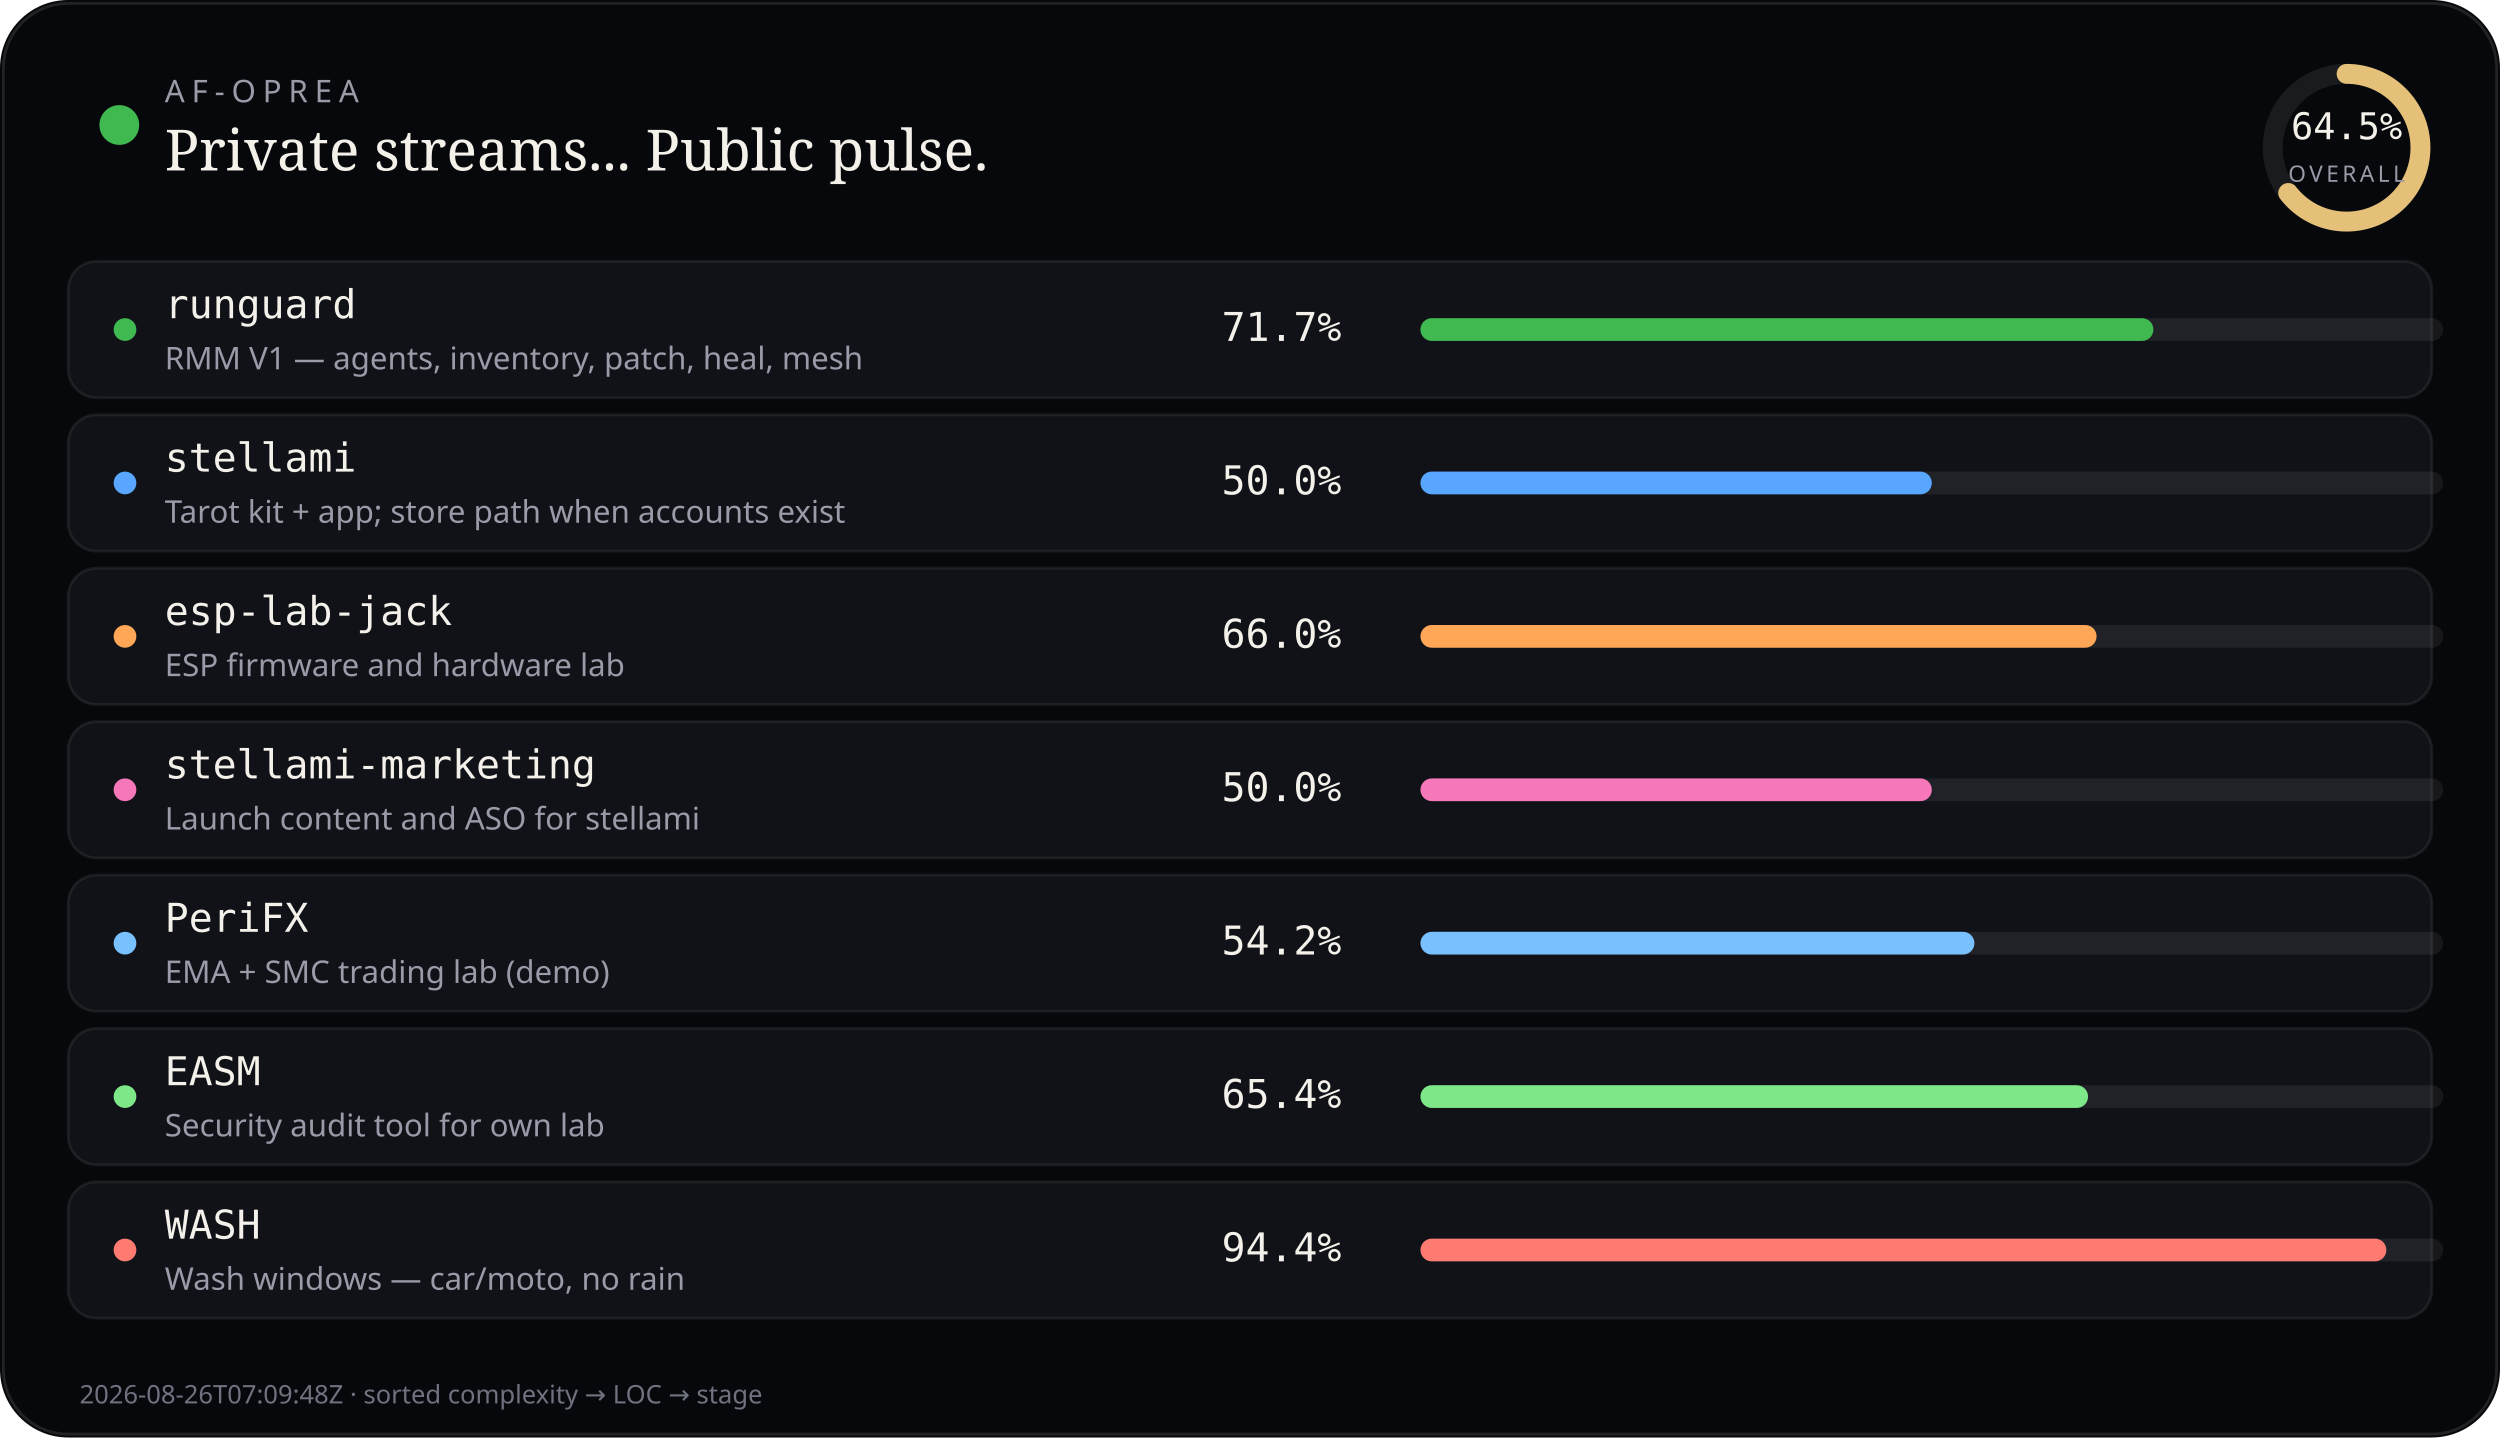
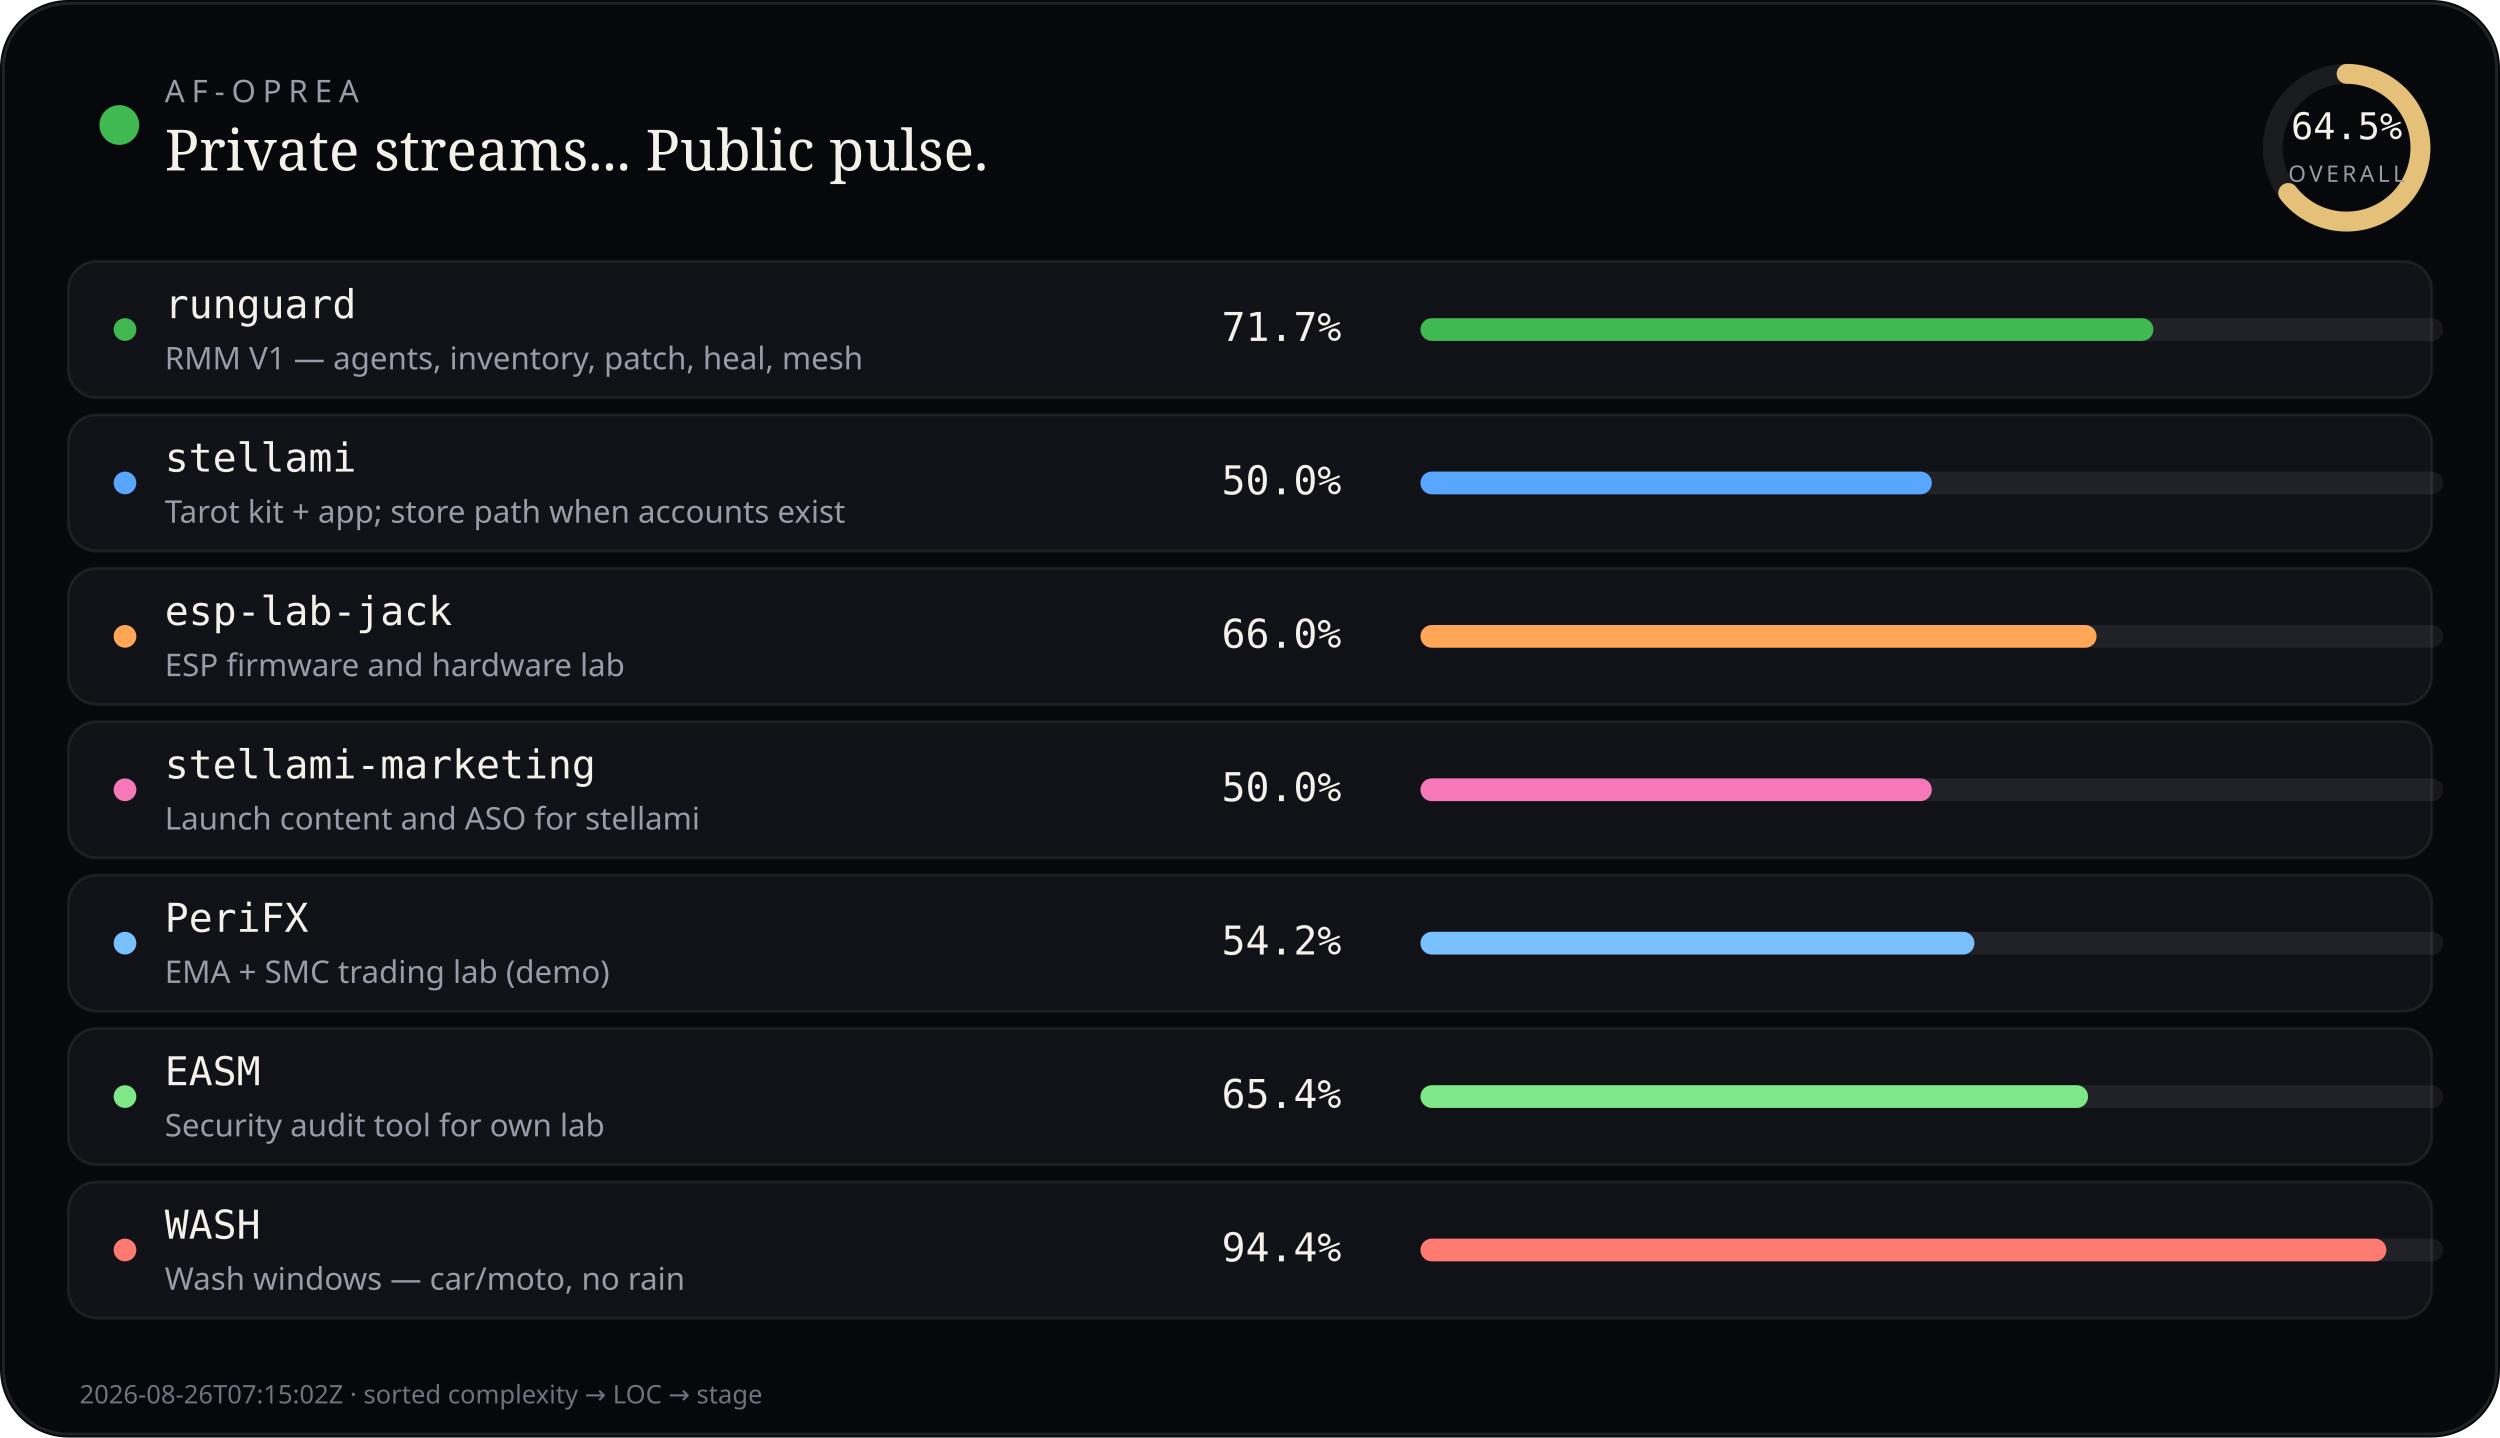
<svg xmlns="http://www.w3.org/2000/svg" viewBox="0 0 880 506" width="880" height="506" role="img" aria-label="AF-Oprea public work pulse">
  <rect width="880" height="506" rx="24" fill="#07080b" />
  <rect x="1.2" y="1.2" width="877.6" height="503.6" rx="22.8" fill="none" stroke="rgba(232,228,214,0.12)" />
  <circle cx="42" cy="44" r="7" fill="#3fb950" />
  <text x="58" y="36" fill="#9a9aa8" font-size="11" font-family="ui-sans-serif, system-ui, sans-serif" letter-spacing="2.4">AF-OPREA</text>
  <text x="58" y="60" fill="#f4f1ea" font-size="20" font-family="ui-serif, Georgia, serif">Private streams... Public pulse.</text>
  <g transform="translate(790,16)">
    <circle cx="36" cy="36" r="26" fill="none" stroke="rgba(255,255,255,0.08)" stroke-width="7" />
    <circle cx="36" cy="36" r="26" fill="none" stroke="#e4c078" stroke-width="7" stroke-linecap="round" stroke-dasharray="163.36" stroke-dashoffset="57.99" transform="rotate(-90 36 36)" />
    <text x="36" y="33" text-anchor="middle" fill="#f4f1ea" font-size="13" font-family="ui-monospace, monospace">64.5%</text>
    <text x="36" y="48" text-anchor="middle" fill="#9a9aa8" font-size="8" font-family="ui-sans-serif, system-ui, sans-serif" letter-spacing="1.2">OVERALL</text>
  </g>
  <rect x="24" y="92" width="832" height="48" rx="10" fill="#101218" stroke="rgba(232,228,214,0.08)" />
  <circle cx="44" cy="116" r="4" fill="#3fb950" />
  <text x="58" y="112" fill="#f4f1ea" font-size="14" font-family="ui-monospace, SFMono-Regular, monospace">runguard</text>
  <text x="58" y="130" fill="#9a9aa8" font-size="11" font-family="ui-sans-serif, system-ui, sans-serif">RMM V1 — agents, inventory, patch, heal, mesh</text>
  <text x="430" y="120" fill="#f4f1ea" font-size="14" font-family="ui-monospace, SFMono-Regular, monospace">71.7%</text>
  <rect x="500" y="112" width="360" height="8" rx="4" fill="rgba(255,255,255,0.07)" />
  <rect x="500" y="112" width="258" height="8" rx="4" fill="#3fb950" />
  <rect x="24" y="146" width="832" height="48" rx="10" fill="#101218" stroke="rgba(232,228,214,0.08)" />
  <circle cx="44" cy="170" r="4" fill="#58a6ff" />
  <text x="58" y="166" fill="#f4f1ea" font-size="14" font-family="ui-monospace, SFMono-Regular, monospace">stellami</text>
  <text x="58" y="184" fill="#9a9aa8" font-size="11" font-family="ui-sans-serif, system-ui, sans-serif">Tarot kit + app; store path when accounts exist</text>
  <text x="430" y="174" fill="#f4f1ea" font-size="14" font-family="ui-monospace, SFMono-Regular, monospace">50.0%</text>
  <rect x="500" y="166" width="360" height="8" rx="4" fill="rgba(255,255,255,0.07)" />
  <rect x="500" y="166" width="180" height="8" rx="4" fill="#58a6ff" />
  <rect x="24" y="200" width="832" height="48" rx="10" fill="#101218" stroke="rgba(232,228,214,0.08)" />
  <circle cx="44" cy="224" r="4" fill="#ffa657" />
  <text x="58" y="220" fill="#f4f1ea" font-size="14" font-family="ui-monospace, SFMono-Regular, monospace">esp-lab-jack</text>
  <text x="58" y="238" fill="#9a9aa8" font-size="11" font-family="ui-sans-serif, system-ui, sans-serif">ESP firmware and hardware lab</text>
  <text x="430" y="228" fill="#f4f1ea" font-size="14" font-family="ui-monospace, SFMono-Regular, monospace">66.0%</text>
  <rect x="500" y="220" width="360" height="8" rx="4" fill="rgba(255,255,255,0.07)" />
  <rect x="500" y="220" width="238" height="8" rx="4" fill="#ffa657" />
  <rect x="24" y="254" width="832" height="48" rx="10" fill="#101218" stroke="rgba(232,228,214,0.08)" />
  <circle cx="44" cy="278" r="4" fill="#f778ba" />
  <text x="58" y="274" fill="#f4f1ea" font-size="14" font-family="ui-monospace, SFMono-Regular, monospace">stellami-marketing</text>
  <text x="58" y="292" fill="#9a9aa8" font-size="11" font-family="ui-sans-serif, system-ui, sans-serif">Launch content and ASO for stellami</text>
  <text x="430" y="282" fill="#f4f1ea" font-size="14" font-family="ui-monospace, SFMono-Regular, monospace">50.0%</text>
  <rect x="500" y="274" width="360" height="8" rx="4" fill="rgba(255,255,255,0.07)" />
  <rect x="500" y="274" width="180" height="8" rx="4" fill="#f778ba" />
  <rect x="24" y="308" width="832" height="48" rx="10" fill="#101218" stroke="rgba(232,228,214,0.08)" />
  <circle cx="44" cy="332" r="4" fill="#79c0ff" />
  <text x="58" y="328" fill="#f4f1ea" font-size="14" font-family="ui-monospace, SFMono-Regular, monospace">PeriFX</text>
  <text x="58" y="346" fill="#9a9aa8" font-size="11" font-family="ui-sans-serif, system-ui, sans-serif">EMA + SMC trading lab (demo)</text>
  <text x="430" y="336" fill="#f4f1ea" font-size="14" font-family="ui-monospace, SFMono-Regular, monospace">54.2%</text>
  <rect x="500" y="328" width="360" height="8" rx="4" fill="rgba(255,255,255,0.07)" />
  <rect x="500" y="328" width="195" height="8" rx="4" fill="#79c0ff" />
  <rect x="24" y="362" width="832" height="48" rx="10" fill="#101218" stroke="rgba(232,228,214,0.08)" />
  <circle cx="44" cy="386" r="4" fill="#7ee787" />
  <text x="58" y="382" fill="#f4f1ea" font-size="14" font-family="ui-monospace, SFMono-Regular, monospace">EASM</text>
  <text x="58" y="400" fill="#9a9aa8" font-size="11" font-family="ui-sans-serif, system-ui, sans-serif">Security audit tool for own lab</text>
  <text x="430" y="390" fill="#f4f1ea" font-size="14" font-family="ui-monospace, SFMono-Regular, monospace">65.4%</text>
  <rect x="500" y="382" width="360" height="8" rx="4" fill="rgba(255,255,255,0.07)" />
  <rect x="500" y="382" width="235" height="8" rx="4" fill="#7ee787" />
  <rect x="24" y="416" width="832" height="48" rx="10" fill="#101218" stroke="rgba(232,228,214,0.08)" />
  <circle cx="44" cy="440" r="4" fill="#ff7b72" />
  <text x="58" y="436" fill="#f4f1ea" font-size="14" font-family="ui-monospace, SFMono-Regular, monospace">WASH</text>
  <text x="58" y="454" fill="#9a9aa8" font-size="11" font-family="ui-sans-serif, system-ui, sans-serif">Wash windows — car/moto, no rain</text>
  <text x="430" y="444" fill="#f4f1ea" font-size="14" font-family="ui-monospace, SFMono-Regular, monospace">94.4%</text>
  <rect x="500" y="436" width="360" height="8" rx="4" fill="rgba(255,255,255,0.07)" />
  <rect x="500" y="436" width="340" height="8" rx="4" fill="#ff7b72" />
-   <text x="28" y="494" fill="#6f7380" font-size="9" font-family="ui-sans-serif, system-ui, sans-serif">2026-08-26T07:09:48Z · sorted complexity → LOC → stage</text>
+   <text x="28" y="494" fill="#6f7380" font-size="9" font-family="ui-sans-serif, system-ui, sans-serif">2026-08-26T07:15:02Z · sorted complexity → LOC → stage</text>
</svg>
